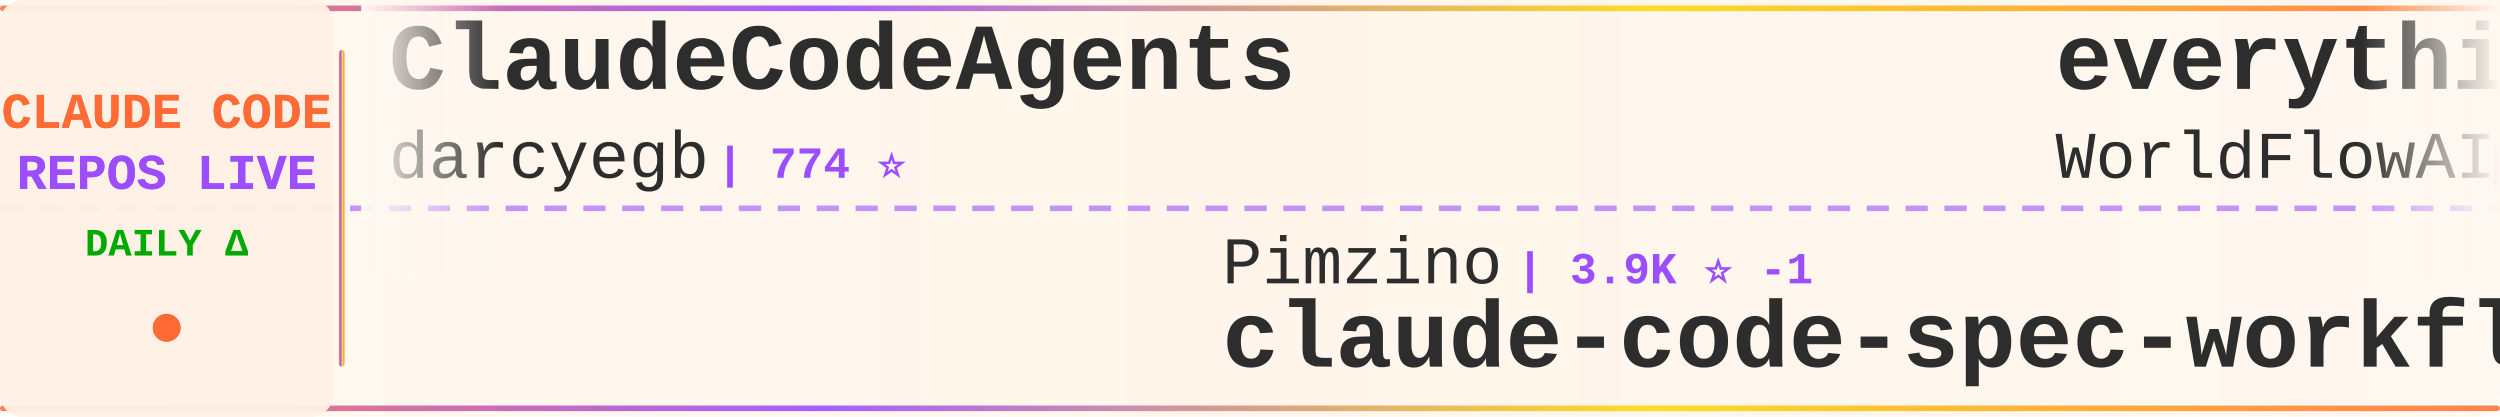
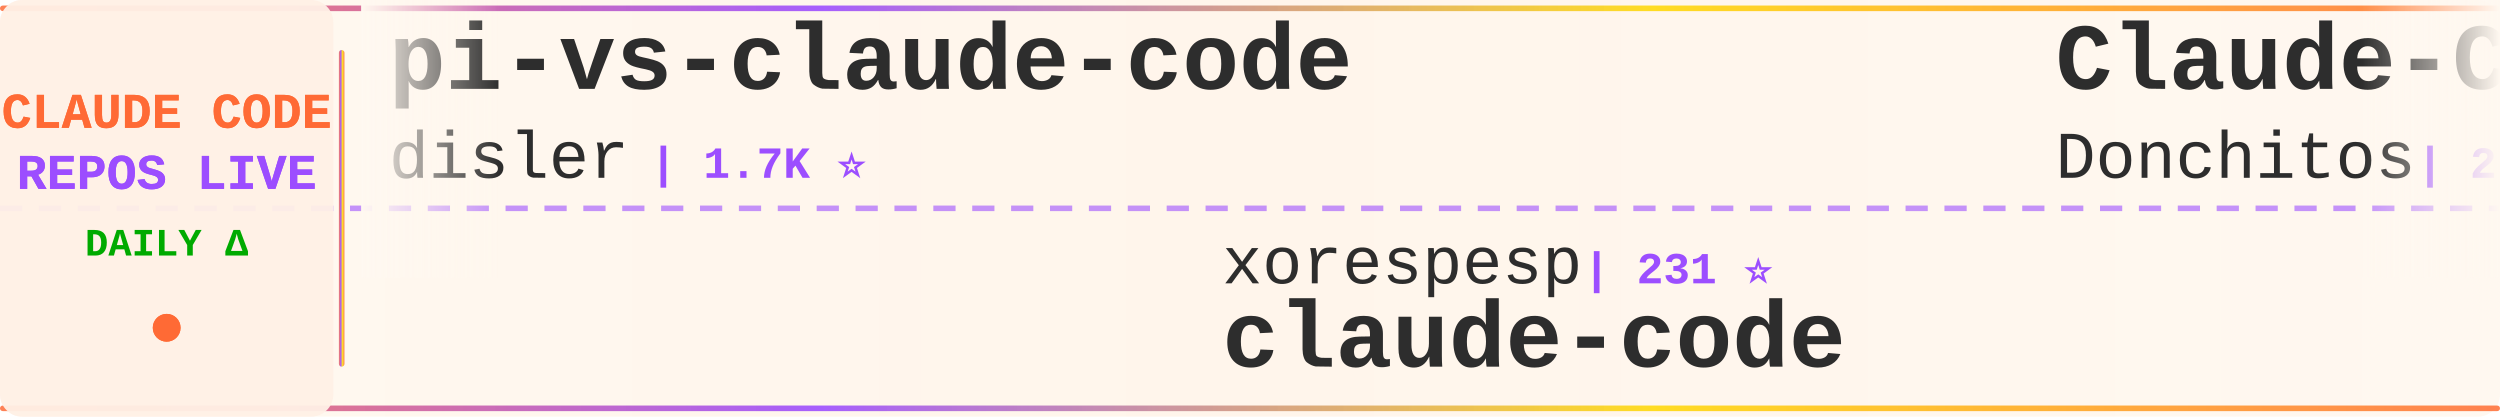
<svg xmlns="http://www.w3.org/2000/svg" width="900" height="150">
  <defs>
    <linearGradient id="tickerBg" x1="0%" y1="0%" x2="100%" y2="0%">
      <stop offset="0%" style="stop-color:#fff8f0;stop-opacity:0.98" />
      <stop offset="50%" style="stop-color:#fff5eb;stop-opacity:1" />
      <stop offset="100%" style="stop-color:#fff8f0;stop-opacity:0.98" />
    </linearGradient>
    <linearGradient id="borderGrad" x1="0%" y1="0%" x2="100%" y2="0%">
      <stop offset="0%" style="stop-color:#FF6B35;stop-opacity:0.85">
        <animate attributeName="stop-opacity" values="0.85;1;0.85" dur="2s" repeatCount="indefinite" />
      </stop>
      <stop offset="33%" style="stop-color:#9C4EFF;stop-opacity:0.9">
        <animate attributeName="stop-opacity" values="0.9;1;0.9" dur="2.2s" repeatCount="indefinite" />
      </stop>
      <stop offset="66%" style="stop-color:#FFD700;stop-opacity:0.85">
        <animate attributeName="stop-opacity" values="0.85;1;0.85" dur="1.8s" repeatCount="indefinite" />
      </stop>
      <stop offset="100%" style="stop-color:#FF6B35;stop-opacity:0.85">
        <animate attributeName="stop-opacity" values="0.85;1;0.85" dur="2s" repeatCount="indefinite" />
      </stop>
    </linearGradient>
    <filter id="textGlow">
      <feGaussianBlur stdDeviation="0.15" result="coloredBlur" />
      <feMerge>
        <feMergeNode in="coloredBlur" />
        <feMergeNode in="SourceGraphic" />
      </feMerge>
    </filter>
    <filter id="metricGlow">
      <feGaussianBlur stdDeviation="0.2" result="coloredBlur" />
      <feMerge>
        <feMergeNode in="coloredBlur" />
        <feMergeNode in="SourceGraphic" />
      </feMerge>
    </filter>
    <linearGradient id="leftFade" x1="0%" y1="0%" x2="100%" y2="0%">
      <stop offset="0%" style="stop-color:#fff8f0;stop-opacity:1" />
      <stop offset="100%" style="stop-color:#fff8f0;stop-opacity:0" />
    </linearGradient>
    <linearGradient id="rightFade" x1="0%" y1="0%" x2="100%" y2="0%">
      <stop offset="0%" style="stop-color:#fff8f0;stop-opacity:0" />
      <stop offset="100%" style="stop-color:#fff8f0;stop-opacity:1" />
    </linearGradient>
  </defs>
  <rect width="900" height="150" fill="url(#tickerBg)" rx="8" />
  <rect x="0" y="2" width="900" height="2" fill="url(#borderGrad)" rx="1" />
  <rect x="0" y="146" width="900" height="2" fill="url(#borderGrad)" rx="1" />
  <line x1="0" y1="75" x2="900" y2="75" stroke="#9C4EFF" stroke-width="2" stroke-dasharray="8 6" opacity="0.6" />
  <rect x="0" y="0" width="120" height="150" fill="#fff0e6" opacity="0.95" rx="8" />
  <text x="60" y="46" font-family="'Courier New', monospace" font-size="18" font-weight="bold" fill="#FF6B35" text-anchor="middle" filter="url(#textGlow)">
    CLAUDE CODE
  </text>
  <text x="60" y="68" font-family="'Courier New', monospace" font-size="18" font-weight="bold" fill="#9C4EFF" text-anchor="middle" filter="url(#textGlow)">
    REPOS LIVE
  </text>
  <text x="60" y="92" font-family="'Courier New', monospace" font-size="14" font-weight="bold" fill="#00aa00" text-anchor="middle">
    DAILY Δ
  </text>
  <circle cx="60" cy="118" r="5" fill="#FF6B35" filter="url(#metricGlow)">
    <animate attributeName="r" values="4;6;4" dur="1.5s" repeatCount="indefinite" />
    <animate attributeName="opacity" values="0.6;1;0.6" dur="1.5s" repeatCount="indefinite" />
  </circle>
  <rect x="122" y="18" width="2" height="114" fill="url(#borderGrad)" rx="1" />
  <clipPath id="tickerClip">
    <rect x="130" y="0" width="770" height="150" />
  </clipPath>
  <g clip-path="url(#tickerClip)">
    <g id="tickerItems">
      <animateTransform attributeName="transform" attributeType="XML" type="translate" from="0 0" to="-3000 0" dur="54s" repeatCount="indefinite" />
      <g transform="translate(0, 0)">
-         <text x="140" y="32" font-family="'Courier New', monospace" font-size="34" font-weight="bold" fill="#2d2d2d">ClaudeCodeAgents</text>
-         <text x="140" y="64" font-family="'Courier New', monospace" font-size="24" font-weight="normal" fill="#2d2d2d" opacity="1.0">darcyegb</text>
-         <text x="258" y="64" font-family="'Courier New', monospace" font-size="16" font-weight="bold" fill="#9C4EFF"> | 774 ⭐</text>
+         <text x="140" y="32" font-family="'Courier New', monospace" font-size="34" font-weight="bold" fill="#2d2d2d">pi-vs-claude-code</text>
+         <text x="140" y="64" font-family="'Courier New', monospace" font-size="24" font-weight="normal" fill="#2d2d2d" opacity="1.0">disler</text>
+         <text x="234" y="64" font-family="'Courier New', monospace" font-size="16" font-weight="bold" fill="#9C4EFF"> | 1.7K ⭐</text>
      </g>
      <g transform="translate(300, 0)">
-         <text x="140" y="102" font-family="'Courier New', monospace" font-size="24" font-weight="normal" fill="#2d2d2d" opacity="1.0">Pimzino</text>
-         <text x="246" y="102" font-family="'Courier New', monospace" font-size="16" font-weight="bold" fill="#9C4EFF"> | 3.9K ⭐ -1</text>
-         <text x="140" y="132" font-family="'Courier New', monospace" font-size="34" font-weight="bold" fill="#2d2d2d">claude-code-spec-workflo...</text>
+         <text x="140" y="102" font-family="'Courier New', monospace" font-size="24" font-weight="normal" fill="#2d2d2d" opacity="1.0">xorespesp</text>
+         <text x="270" y="102" font-family="'Courier New', monospace" font-size="16" font-weight="bold" fill="#9C4EFF"> | 231 ⭐</text>
+         <text x="140" y="132" font-family="'Courier New', monospace" font-size="34" font-weight="bold" fill="#2d2d2d">claude-code</text>
      </g>
      <g transform="translate(600, 0)">
-         <text x="140" y="32" font-family="'Courier New', monospace" font-size="34" font-weight="bold" fill="#2d2d2d">everything-claude-code</text>
-         <text x="140" y="64" font-family="'Courier New', monospace" font-size="24" font-weight="normal" fill="#2d2d2d" opacity="1.0">WorldFlowAI</text>
-         <text x="294" y="64" font-family="'Courier New', monospace" font-size="16" font-weight="bold" fill="#9C4EFF"> | 4.6K ⭐ +36</text>
+         <text x="140" y="32" font-family="'Courier New', monospace" font-size="34" font-weight="bold" fill="#2d2d2d">Claude-Code-Game-Studios</text>
+         <text x="140" y="64" font-family="'Courier New', monospace" font-size="24" font-weight="normal" fill="#2d2d2d" opacity="1.0">Donchitos</text>
+         <text x="270" y="64" font-family="'Courier New', monospace" font-size="16" font-weight="bold" fill="#9C4EFF"> | 26.3K ⭐ +47</text>
      </g>
      <g transform="translate(900, 0)">
-         <text x="140" y="102" font-family="'Courier New', monospace" font-size="24" font-weight="normal" fill="#2d2d2d" opacity="1.0">Onewon</text>
-         <text x="234" y="102" font-family="'Courier New', monospace" font-size="16" font-weight="bold" fill="#9C4EFF"> | 182 ⭐</text>
+         <text x="140" y="102" font-family="'Courier New', monospace" font-size="24" font-weight="normal" fill="#2d2d2d" opacity="1.0">ghuntley</text>
+         <text x="258" y="102" font-family="'Courier New', monospace" font-size="16" font-weight="bold" fill="#9C4EFF"> | 991 ⭐</text>
+         <text x="140" y="132" font-family="'Courier New', monospace" font-size="34" font-weight="bold" fill="#2d2d2d">claude-code-source-code-...</text>
+       </g>
+       <g transform="translate(1200, 0)">
+         <text x="140" y="32" font-family="'Courier New', monospace" font-size="34" font-weight="bold" fill="#2d2d2d">learn-claude-code</text>
+         <text x="140" y="64" font-family="'Courier New', monospace" font-size="24" font-weight="normal" fill="#2d2d2d" opacity="1.0">shareAI-lab</text>
+         <text x="294" y="64" font-family="'Courier New', monospace" font-size="16" font-weight="bold" fill="#9C4EFF"> | 78.5K ⭐ +20</text>
+       </g>
+       <g transform="translate(1500, 0)">
+         <text x="140" y="102" font-family="'Courier New', monospace" font-size="24" font-weight="normal" fill="#2d2d2d" opacity="1.0">tanbiralam</text>
+         <text x="282" y="102" font-family="'Courier New', monospace" font-size="16" font-weight="bold" fill="#9C4EFF"> | 2.3K ⭐</text>
        <text x="140" y="132" font-family="'Courier New', monospace" font-size="34" font-weight="bold" fill="#2d2d2d">claude-code</text>
      </g>
-       <g transform="translate(1200, 0)">
-         <text x="140" y="32" font-family="'Courier New', monospace" font-size="34" font-weight="bold" fill="#2d2d2d">claude-code</text>
-         <text x="140" y="64" font-family="'Courier New', monospace" font-size="24" font-weight="normal" fill="#2d2d2d" opacity="1.0">ochamber</text>
-         <text x="258" y="64" font-family="'Courier New', monospace" font-size="16" font-weight="bold" fill="#9C4EFF"> | 5 ⭐</text>
-       </g>
-       <g transform="translate(1500, 0)">
-         <text x="140" y="102" font-family="'Courier New', monospace" font-size="24" font-weight="normal" fill="#2d2d2d" opacity="1.0">alejandrobalderas</text>
-         <text x="366" y="102" font-family="'Courier New', monospace" font-size="16" font-weight="bold" fill="#9C4EFF"> | 3.0K ⭐</text>
-         <text x="140" y="132" font-family="'Courier New', monospace" font-size="34" font-weight="bold" fill="#2d2d2d">claude-code-from-source</text>
-       </g>
      <g transform="translate(1800, 0)">
-         <text x="140" y="32" font-family="'Courier New', monospace" font-size="34" font-weight="bold" fill="#2d2d2d">claude_code_src</text>
-         <text x="140" y="64" font-family="'Courier New', monospace" font-size="24" font-weight="normal" fill="#2d2d2d" opacity="1.0">ponponon</text>
-         <text x="258" y="64" font-family="'Courier New', monospace" font-size="16" font-weight="bold" fill="#9C4EFF"> | 2.3K ⭐ -1</text>
+         <text x="140" y="32" font-family="'Courier New', monospace" font-size="34" font-weight="bold" fill="#2d2d2d">awesome-claude-code-plug...</text>
+         <text x="140" y="64" font-family="'Courier New', monospace" font-size="24" font-weight="normal" fill="#2d2d2d" opacity="1.0">ccplugins</text>
+         <text x="270" y="64" font-family="'Courier New', monospace" font-size="16" font-weight="bold" fill="#9C4EFF"> | 971 ⭐ +1</text>
      </g>
      <g transform="translate(2100, 0)">
-         <text x="140" y="102" font-family="'Courier New', monospace" font-size="24" font-weight="normal" fill="#2d2d2d" opacity="1.0">chauncygu</text>
-         <text x="270" y="102" font-family="'Courier New', monospace" font-size="16" font-weight="bold" fill="#9C4EFF"> | 2.9K ⭐ +1</text>
-         <text x="140" y="132" font-family="'Courier New', monospace" font-size="34" font-weight="bold" fill="#2d2d2d">collection-claude-code-s...</text>
+         <text x="140" y="102" font-family="'Courier New', monospace" font-size="24" font-weight="normal" fill="#2d2d2d" opacity="1.0">Yeachan-Heo</text>
+         <text x="294" y="102" font-family="'Courier New', monospace" font-size="16" font-weight="bold" fill="#9C4EFF"> | 39.9K ⭐ +16</text>
+         <text x="140" y="132" font-family="'Courier New', monospace" font-size="34" font-weight="bold" fill="#2d2d2d">oh-my-claudecode</text>
      </g>
      <g transform="translate(2400, 0)">
-         <text x="140" y="32" font-family="'Courier New', monospace" font-size="34" font-weight="bold" fill="#2d2d2d">claude-code</text>
-         <text x="140" y="64" font-family="'Courier New', monospace" font-size="24" font-weight="normal" fill="#2d2d2d" opacity="1.0">Tinkeringg-Lab</text>
-         <text x="330" y="64" font-family="'Courier New', monospace" font-size="16" font-weight="bold" fill="#9C4EFF"> | 215 ⭐</text>
+         <text x="140" y="32" font-family="'Courier New', monospace" font-size="34" font-weight="bold" fill="#2d2d2d">claude-code-source</text>
+         <text x="140" y="64" font-family="'Courier New', monospace" font-size="24" font-weight="normal" fill="#2d2d2d" opacity="1.0">AprilNEA</text>
+         <text x="258" y="64" font-family="'Courier New', monospace" font-size="16" font-weight="bold" fill="#9C4EFF"> | 393 ⭐</text>
      </g>
      <g transform="translate(2700, 0)">
-         <text x="140" y="102" font-family="'Courier New', monospace" font-size="24" font-weight="normal" fill="#2d2d2d" opacity="1.0">overwirehq</text>
-         <text x="282" y="102" font-family="'Courier New', monospace" font-size="16" font-weight="bold" fill="#9C4EFF"> | 2.8K ⭐ +2</text>
-         <text x="140" y="132" font-family="'Courier New', monospace" font-size="34" font-weight="bold" fill="#2d2d2d">claude-code-telegram</text>
+         <text x="140" y="102" font-family="'Courier New', monospace" font-size="24" font-weight="normal" fill="#2d2d2d" opacity="1.0">disler</text>
+         <text x="234" y="102" font-family="'Courier New', monospace" font-size="16" font-weight="bold" fill="#9C4EFF"> | 3.9K ⭐</text>
+         <text x="140" y="132" font-family="'Courier New', monospace" font-size="34" font-weight="bold" fill="#2d2d2d">claude-code-hooks-master...</text>
      </g>
      <g transform="translate(3000, 0)">
-         <text x="140" y="32" font-family="'Courier New', monospace" font-size="34" font-weight="bold" fill="#2d2d2d">ClaudeCodeAgents</text>
-         <text x="140" y="64" font-family="'Courier New', monospace" font-size="24" font-weight="normal" fill="#2d2d2d" opacity="1.0">darcyegb</text>
-         <text x="258" y="64" font-family="'Courier New', monospace" font-size="16" font-weight="bold" fill="#9C4EFF"> | 774 ⭐</text>
+         <text x="140" y="32" font-family="'Courier New', monospace" font-size="34" font-weight="bold" fill="#2d2d2d">pi-vs-claude-code</text>
+         <text x="140" y="64" font-family="'Courier New', monospace" font-size="24" font-weight="normal" fill="#2d2d2d" opacity="1.0">disler</text>
+         <text x="234" y="64" font-family="'Courier New', monospace" font-size="16" font-weight="bold" fill="#9C4EFF"> | 1.7K ⭐</text>
      </g>
      <g transform="translate(3300, 0)">
-         <text x="140" y="102" font-family="'Courier New', monospace" font-size="24" font-weight="normal" fill="#2d2d2d" opacity="1.0">Pimzino</text>
-         <text x="246" y="102" font-family="'Courier New', monospace" font-size="16" font-weight="bold" fill="#9C4EFF"> | 3.9K ⭐ -1</text>
-         <text x="140" y="132" font-family="'Courier New', monospace" font-size="34" font-weight="bold" fill="#2d2d2d">claude-code-spec-workflo...</text>
+         <text x="140" y="102" font-family="'Courier New', monospace" font-size="24" font-weight="normal" fill="#2d2d2d" opacity="1.0">xorespesp</text>
+         <text x="270" y="102" font-family="'Courier New', monospace" font-size="16" font-weight="bold" fill="#9C4EFF"> | 231 ⭐</text>
+         <text x="140" y="132" font-family="'Courier New', monospace" font-size="34" font-weight="bold" fill="#2d2d2d">claude-code</text>
      </g>
      <g transform="translate(3600, 0)">
-         <text x="140" y="32" font-family="'Courier New', monospace" font-size="34" font-weight="bold" fill="#2d2d2d">everything-claude-code</text>
-         <text x="140" y="64" font-family="'Courier New', monospace" font-size="24" font-weight="normal" fill="#2d2d2d" opacity="1.0">WorldFlowAI</text>
-         <text x="294" y="64" font-family="'Courier New', monospace" font-size="16" font-weight="bold" fill="#9C4EFF"> | 4.6K ⭐ +36</text>
+         <text x="140" y="32" font-family="'Courier New', monospace" font-size="34" font-weight="bold" fill="#2d2d2d">Claude-Code-Game-Studios</text>
+         <text x="140" y="64" font-family="'Courier New', monospace" font-size="24" font-weight="normal" fill="#2d2d2d" opacity="1.0">Donchitos</text>
+         <text x="270" y="64" font-family="'Courier New', monospace" font-size="16" font-weight="bold" fill="#9C4EFF"> | 26.3K ⭐ +47</text>
      </g>
      <g transform="translate(3900, 0)">
-         <text x="140" y="102" font-family="'Courier New', monospace" font-size="24" font-weight="normal" fill="#2d2d2d" opacity="1.0">Onewon</text>
-         <text x="234" y="102" font-family="'Courier New', monospace" font-size="16" font-weight="bold" fill="#9C4EFF"> | 182 ⭐</text>
-         <text x="140" y="132" font-family="'Courier New', monospace" font-size="34" font-weight="bold" fill="#2d2d2d">claude-code</text>
+         <text x="140" y="102" font-family="'Courier New', monospace" font-size="24" font-weight="normal" fill="#2d2d2d" opacity="1.0">ghuntley</text>
+         <text x="258" y="102" font-family="'Courier New', monospace" font-size="16" font-weight="bold" fill="#9C4EFF"> | 991 ⭐</text>
+         <text x="140" y="132" font-family="'Courier New', monospace" font-size="34" font-weight="bold" fill="#2d2d2d">claude-code-source-code-...</text>
      </g>
    </g>
  </g>
  <rect x="130" y="0" width="50" height="100" fill="url(#leftFade)" />
  <rect x="850" y="0" width="50" height="100" fill="url(#rightFade)" />
</svg>
